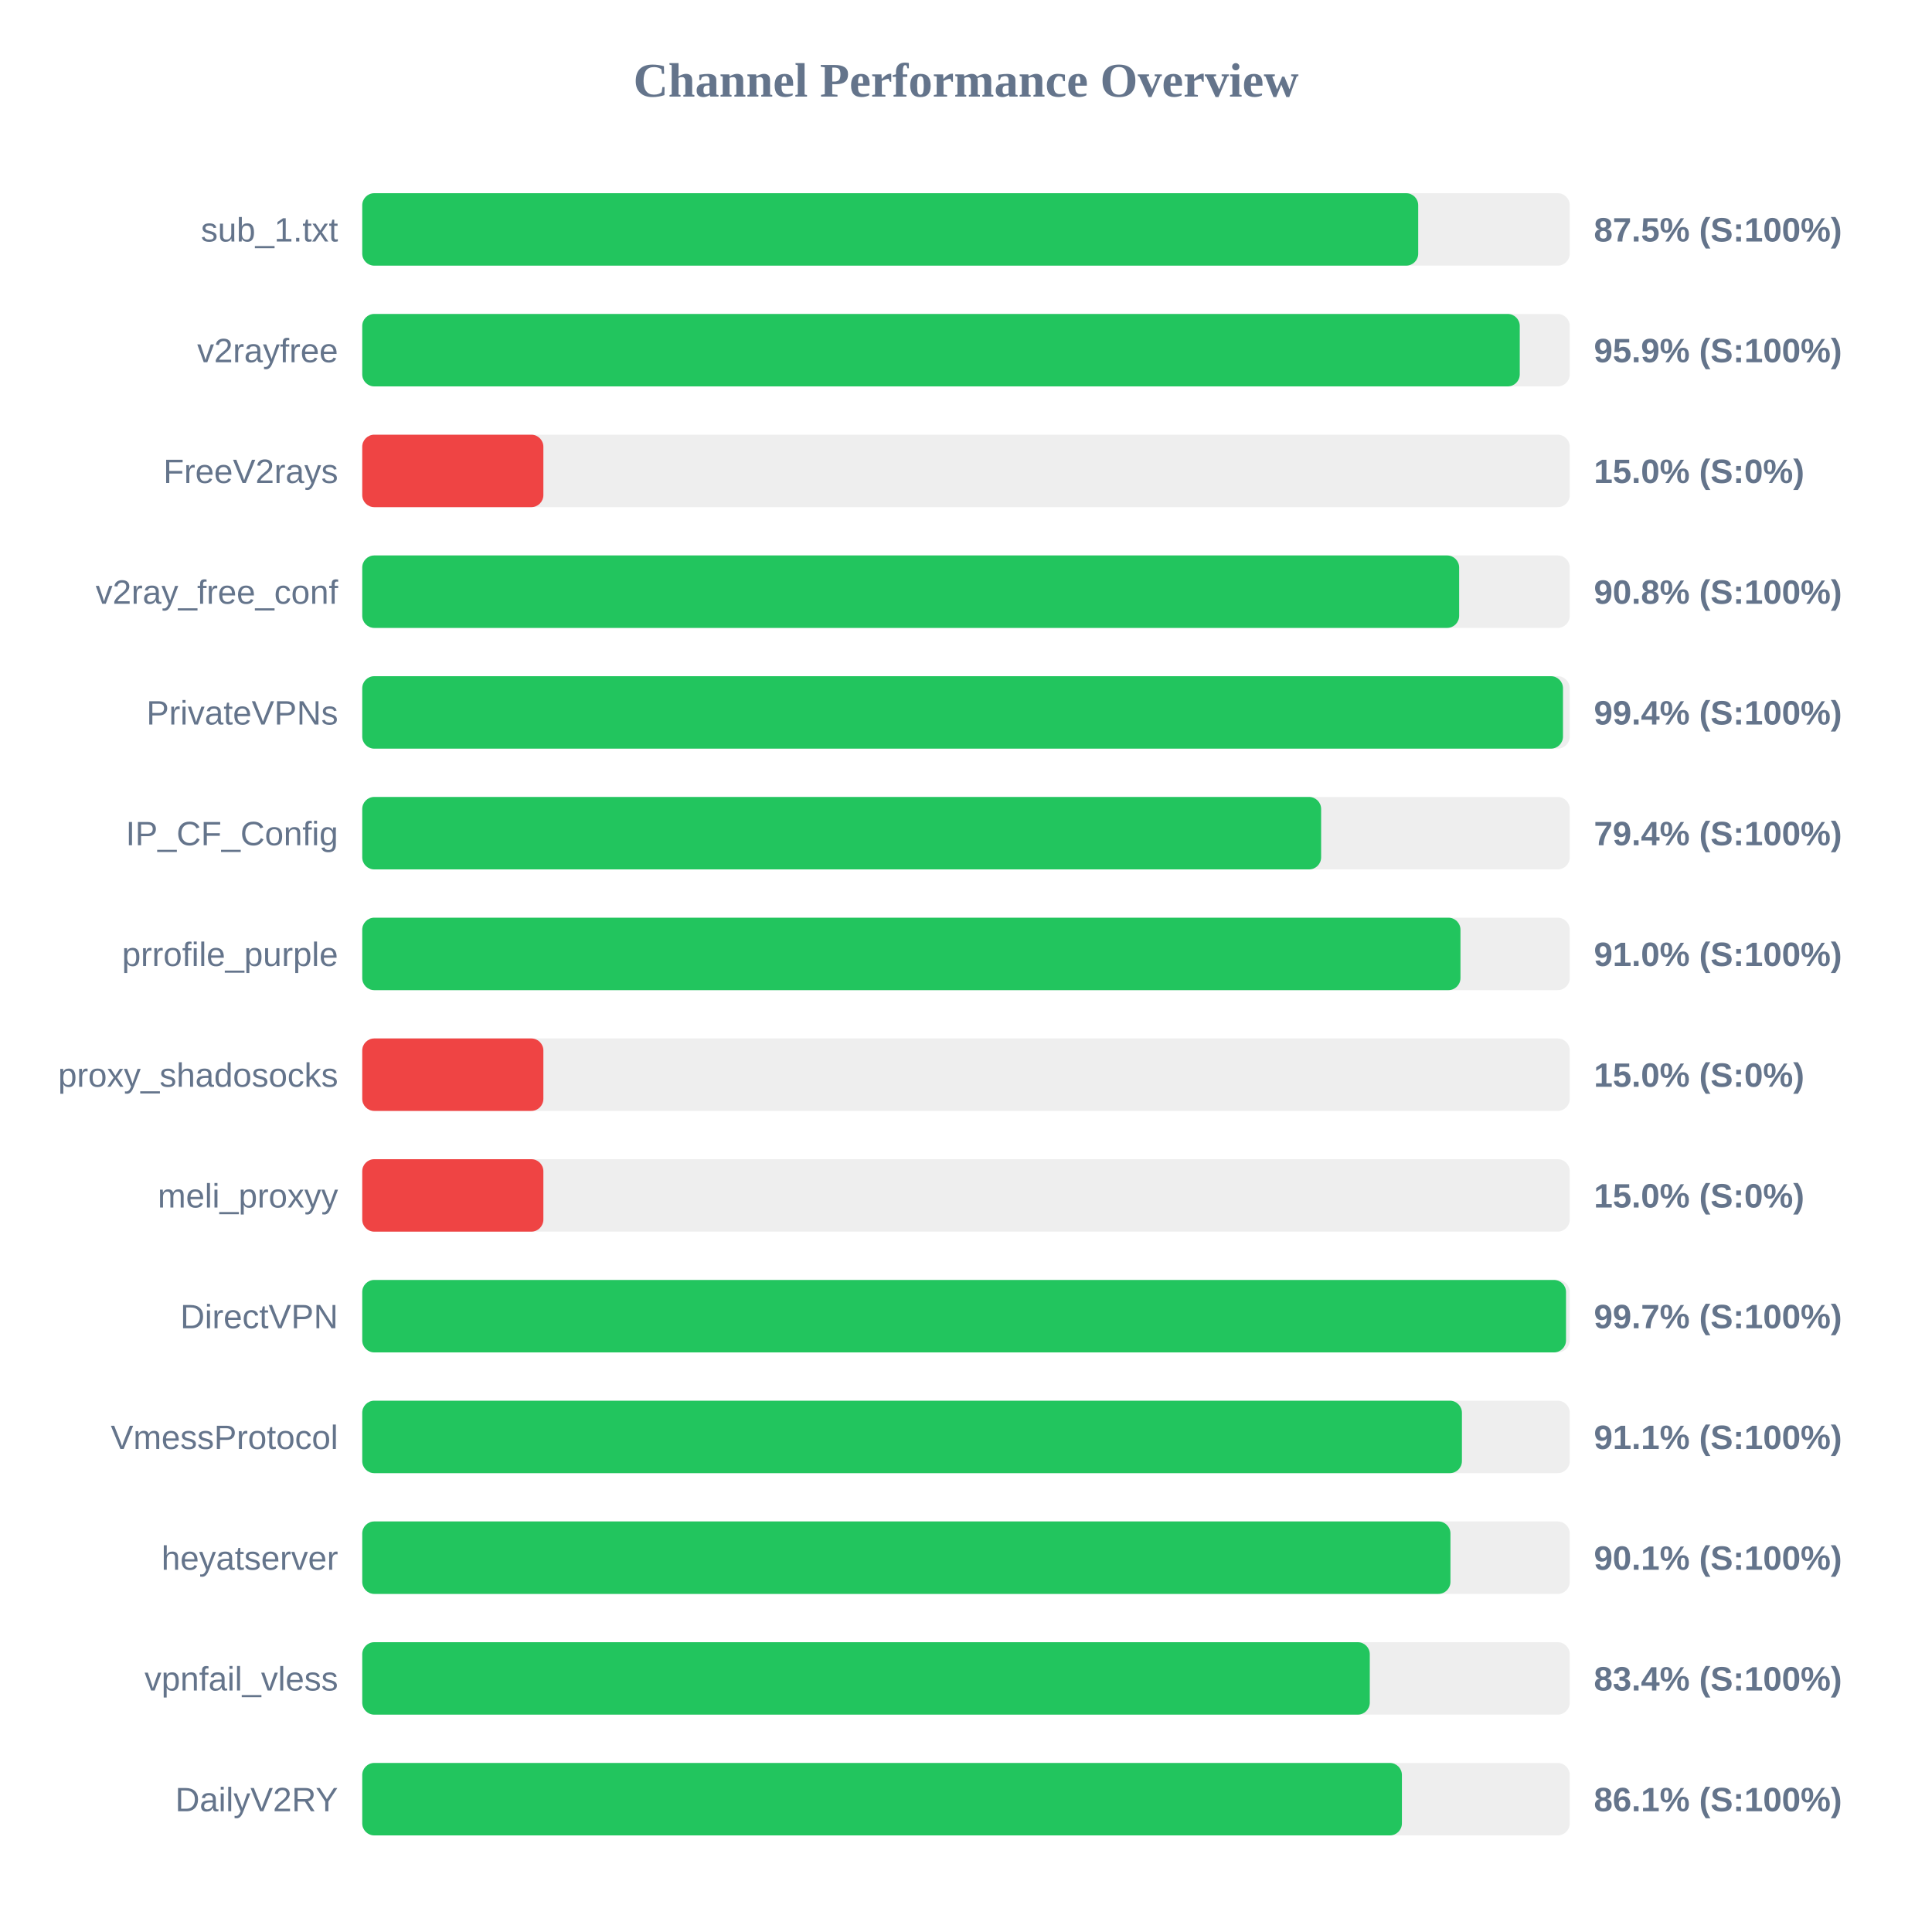
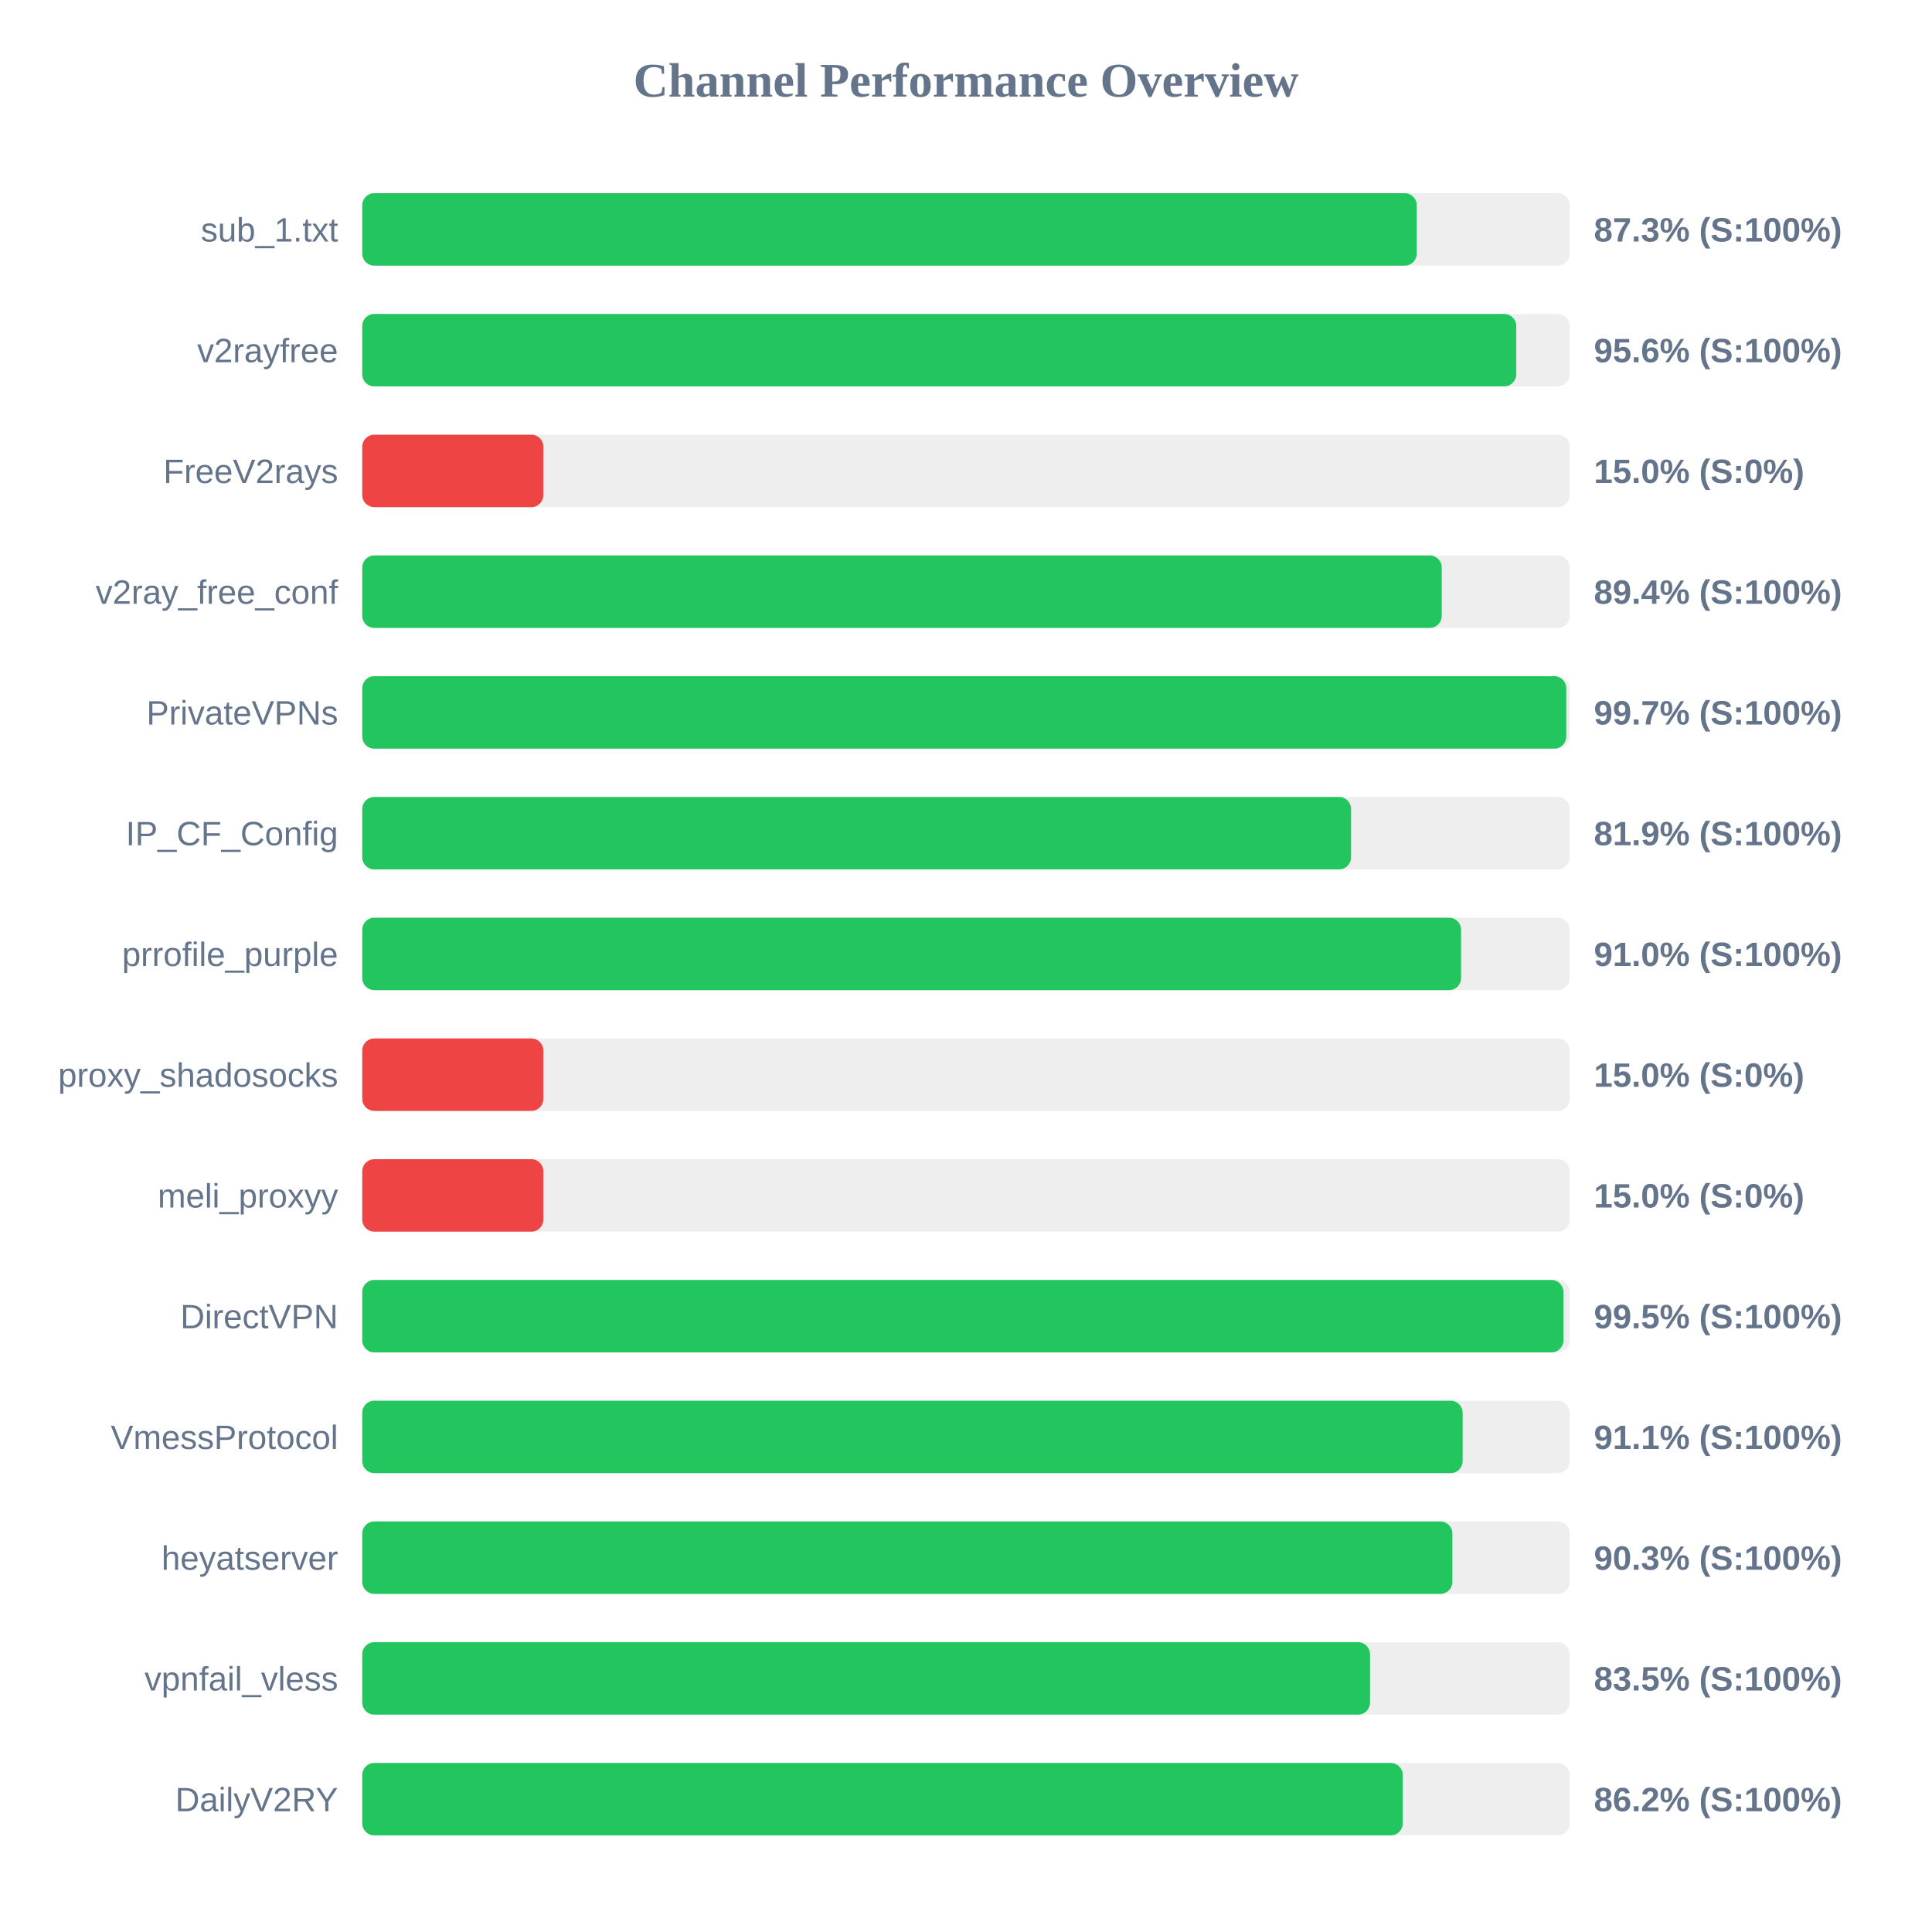
<svg xmlns="http://www.w3.org/2000/svg" width="800" height="800" version="1.1">
  <style>
        .row { font: 14px Arial; fill: #64748b; }
        .score { font: bold 14px Arial; fill: #64748b; }
    </style>
  <text x="400" y="40" text-anchor="middle" font-size="20px" font-weight="bold" fill="#64748b">Channel Performance Overview</text>
  <rect x="150" y="80" width="500" height="30" fill="#eee" rx="5" />
-   <rect x="150" y="80" width="437.25" height="30" fill="#22c55e" rx="5" />
+   <rect x="150" y="80" width="436.65" height="30" fill="#22c55e" rx="5" />
  <text x="140" y="100" text-anchor="end" class="row">sub_1.txt</text>
-   <text x="660" y="100" text-anchor="start" class="score">87.5% (S:100%)</text>
+   <text x="660" y="100" text-anchor="start" class="score">87.3% (S:100%)</text>
  <rect x="150" y="130" width="500" height="30" fill="#eee" rx="5" />
-   <rect x="150" y="130" width="479.3" height="30" fill="#22c55e" rx="5" />
+   <rect x="150" y="130" width="477.85" height="30" fill="#22c55e" rx="5" />
  <text x="140" y="150" text-anchor="end" class="row">v2rayfree</text>
-   <text x="660" y="150" text-anchor="start" class="score">95.9% (S:100%)</text>
+   <text x="660" y="150" text-anchor="start" class="score">95.6% (S:100%)</text>
  <rect x="150" y="180" width="500" height="30" fill="#eee" rx="5" />
  <rect x="150" y="180" width="75.0" height="30" fill="#ef4444" rx="5" />
  <text x="140" y="200" text-anchor="end" class="row">FreeV2rays</text>
  <text x="660" y="200" text-anchor="start" class="score">15.0% (S:0%)</text>
  <rect x="150" y="230" width="500" height="30" fill="#eee" rx="5" />
-   <rect x="150" y="230" width="454.2" height="30" fill="#22c55e" rx="5" />
+   <rect x="150" y="230" width="447.0" height="30" fill="#22c55e" rx="5" />
  <text x="140" y="250" text-anchor="end" class="row">v2ray_free_conf</text>
-   <text x="660" y="250" text-anchor="start" class="score">90.8% (S:100%)</text>
+   <text x="660" y="250" text-anchor="start" class="score">89.4% (S:100%)</text>
  <rect x="150" y="280" width="500" height="30" fill="#eee" rx="5" />
-   <rect x="150" y="280" width="497.2" height="30" fill="#22c55e" rx="5" />
+   <rect x="150" y="280" width="498.55" height="30" fill="#22c55e" rx="5" />
  <text x="140" y="300" text-anchor="end" class="row">PrivateVPNs</text>
-   <text x="660" y="300" text-anchor="start" class="score">99.4% (S:100%)</text>
+   <text x="660" y="300" text-anchor="start" class="score">99.7% (S:100%)</text>
  <rect x="150" y="330" width="500" height="30" fill="#eee" rx="5" />
-   <rect x="150" y="330" width="397.05" height="30" fill="#22c55e" rx="5" />
+   <rect x="150" y="330" width="409.45" height="30" fill="#22c55e" rx="5" />
  <text x="140" y="350" text-anchor="end" class="row">IP_CF_Config</text>
-   <text x="660" y="350" text-anchor="start" class="score">79.4% (S:100%)</text>
+   <text x="660" y="350" text-anchor="start" class="score">81.9% (S:100%)</text>
  <rect x="150" y="380" width="500" height="30" fill="#eee" rx="5" />
-   <rect x="150" y="380" width="454.75" height="30" fill="#22c55e" rx="5" />
+   <rect x="150" y="380" width="455.0" height="30" fill="#22c55e" rx="5" />
  <text x="140" y="400" text-anchor="end" class="row">prrofile_purple</text>
  <text x="660" y="400" text-anchor="start" class="score">91.0% (S:100%)</text>
  <rect x="150" y="430" width="500" height="30" fill="#eee" rx="5" />
  <rect x="150" y="430" width="75.0" height="30" fill="#ef4444" rx="5" />
  <text x="140" y="450" text-anchor="end" class="row">proxy_shadosocks</text>
  <text x="660" y="450" text-anchor="start" class="score">15.0% (S:0%)</text>
  <rect x="150" y="480" width="500" height="30" fill="#eee" rx="5" />
  <rect x="150" y="480" width="75.0" height="30" fill="#ef4444" rx="5" />
  <text x="140" y="500" text-anchor="end" class="row">meli_proxyy</text>
  <text x="660" y="500" text-anchor="start" class="score">15.0% (S:0%)</text>
  <rect x="150" y="530" width="500" height="30" fill="#eee" rx="5" />
-   <rect x="150" y="530" width="498.45" height="30" fill="#22c55e" rx="5" />
+   <rect x="150" y="530" width="497.4" height="30" fill="#22c55e" rx="5" />
  <text x="140" y="550" text-anchor="end" class="row">DirectVPN</text>
-   <text x="660" y="550" text-anchor="start" class="score">99.7% (S:100%)</text>
+   <text x="660" y="550" text-anchor="start" class="score">99.5% (S:100%)</text>
  <rect x="150" y="580" width="500" height="30" fill="#eee" rx="5" />
-   <rect x="150" y="580" width="455.35" height="30" fill="#22c55e" rx="5" />
+   <rect x="150" y="580" width="455.65" height="30" fill="#22c55e" rx="5" />
  <text x="140" y="600" text-anchor="end" class="row">VmessProtocol</text>
  <text x="660" y="600" text-anchor="start" class="score">91.1% (S:100%)</text>
  <rect x="150" y="630" width="500" height="30" fill="#eee" rx="5" />
-   <rect x="150" y="630" width="450.6" height="30" fill="#22c55e" rx="5" />
+   <rect x="150" y="630" width="451.4" height="30" fill="#22c55e" rx="5" />
  <text x="140" y="650" text-anchor="end" class="row">heyatserver</text>
-   <text x="660" y="650" text-anchor="start" class="score">90.1% (S:100%)</text>
+   <text x="660" y="650" text-anchor="start" class="score">90.3% (S:100%)</text>
  <rect x="150" y="680" width="500" height="30" fill="#eee" rx="5" />
-   <rect x="150" y="680" width="417.2" height="30" fill="#22c55e" rx="5" />
+   <rect x="150" y="680" width="417.3" height="30" fill="#22c55e" rx="5" />
  <text x="140" y="700" text-anchor="end" class="row">vpnfail_vless</text>
-   <text x="660" y="700" text-anchor="start" class="score">83.4% (S:100%)</text>
+   <text x="660" y="700" text-anchor="start" class="score">83.5% (S:100%)</text>
  <rect x="150" y="730" width="500" height="30" fill="#eee" rx="5" />
-   <rect x="150" y="730" width="430.5" height="30" fill="#22c55e" rx="5" />
+   <rect x="150" y="730" width="430.85" height="30" fill="#22c55e" rx="5" />
  <text x="140" y="750" text-anchor="end" class="row">DailyV2RY</text>
-   <text x="660" y="750" text-anchor="start" class="score">86.1% (S:100%)</text>
+   <text x="660" y="750" text-anchor="start" class="score">86.2% (S:100%)</text>
</svg>
